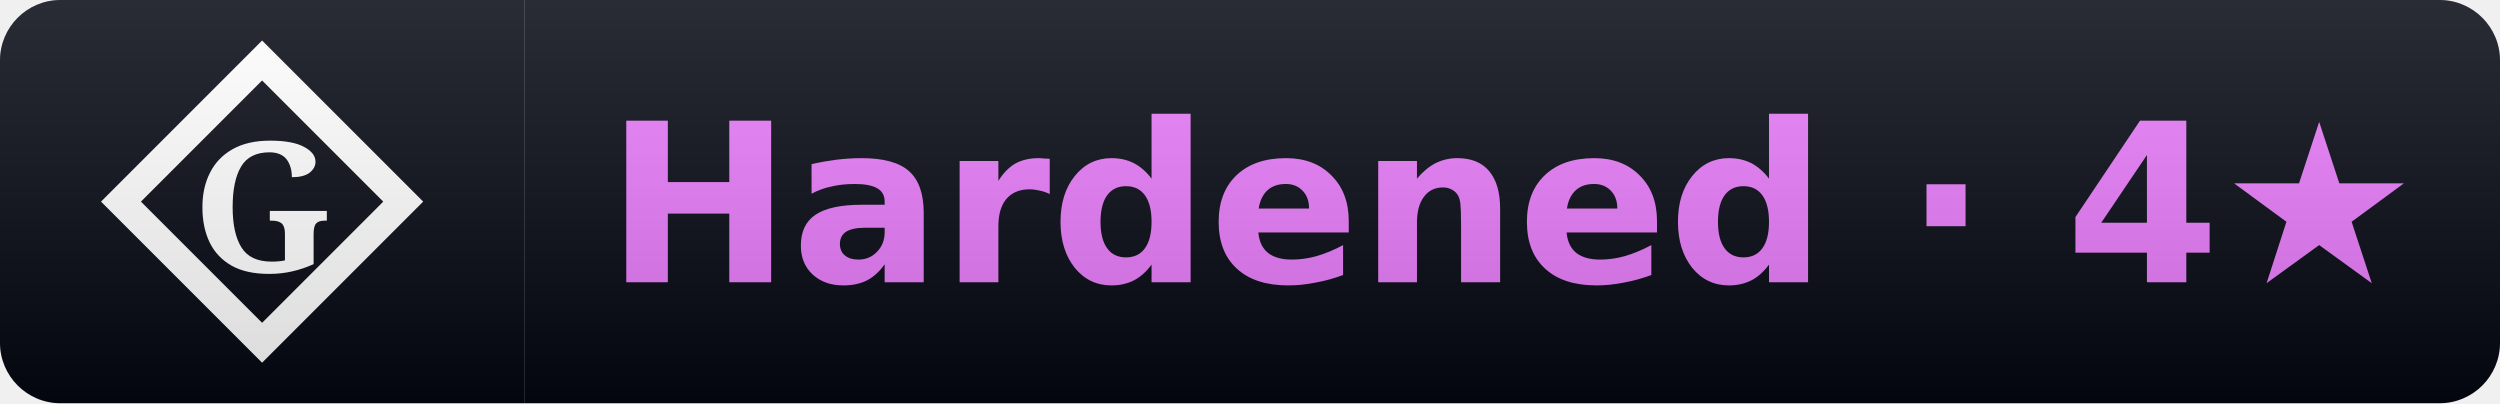
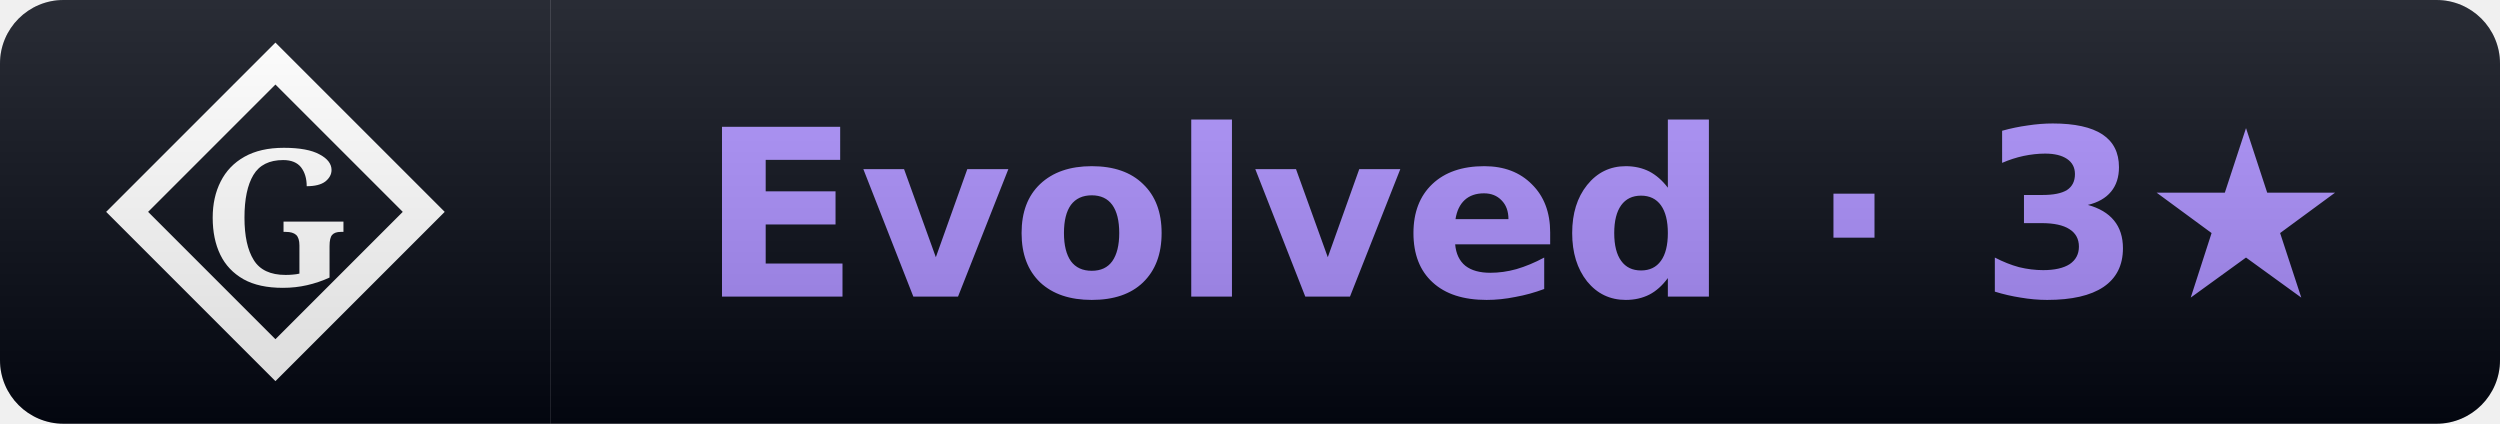
- <svg xmlns="http://www.w3.org/2000/svg" width="124" height="20" viewBox="0 0 124 20" role="img" aria-label="Gaia rank: Hardened (4 stars)">
+ <svg xmlns="http://www.w3.org/2000/svg" width="118" height="20" viewBox="0 0 118 20" role="img" aria-label="Gaia rank: Evolved (3 stars)">
  <linearGradient id="s" x2="0" y2="100%">
    <stop offset="0" stop-color="#fff" stop-opacity=".15" />
    <stop offset="1" stop-opacity=".15" />
  </linearGradient>
  <clipPath id="r">
-     <rect width="124" height="20" rx="3" fill="#fff" />
+     <rect width="118" height="20" rx="3" fill="#fff" />
  </clipPath>
  <g clip-path="url(#r)">
    <rect width="26" height="20" fill="#030712" />
-     <rect x="26" width="98" height="20" fill="#030712" />
+     <rect x="26" width="92" height="20" fill="#030712" />
    <path d="M 13 3 L 20 10 L 13 17 L 6 10 Z" fill="none" stroke="#ffffff" stroke-width="1.4" stroke-linejoin="miter" />
    <text x="13" y="10" font-family="EB Garamond, Georgia, serif" font-weight="600" font-size="9" fill="#ffffff" text-anchor="middle" dominant-baseline="central">G</text>
-     <text x="75.0" y="14" font-family="Verdana,DejaVu Sans,sans-serif" font-size="11" font-weight="700" text-anchor="middle">
-       <tspan fill="#e879f9">Hardened · 4★</tspan>
+     <text x="72.0" y="14" font-family="Verdana,DejaVu Sans,sans-serif" font-size="11" font-weight="700" text-anchor="middle">
+       <tspan fill="#a78bfa">Evolved · 3★</tspan>
    </text>
-     <rect width="124" height="20" fill="url(#s)" />
+     <rect width="118" height="20" fill="url(#s)" />
  </g>
</svg>
